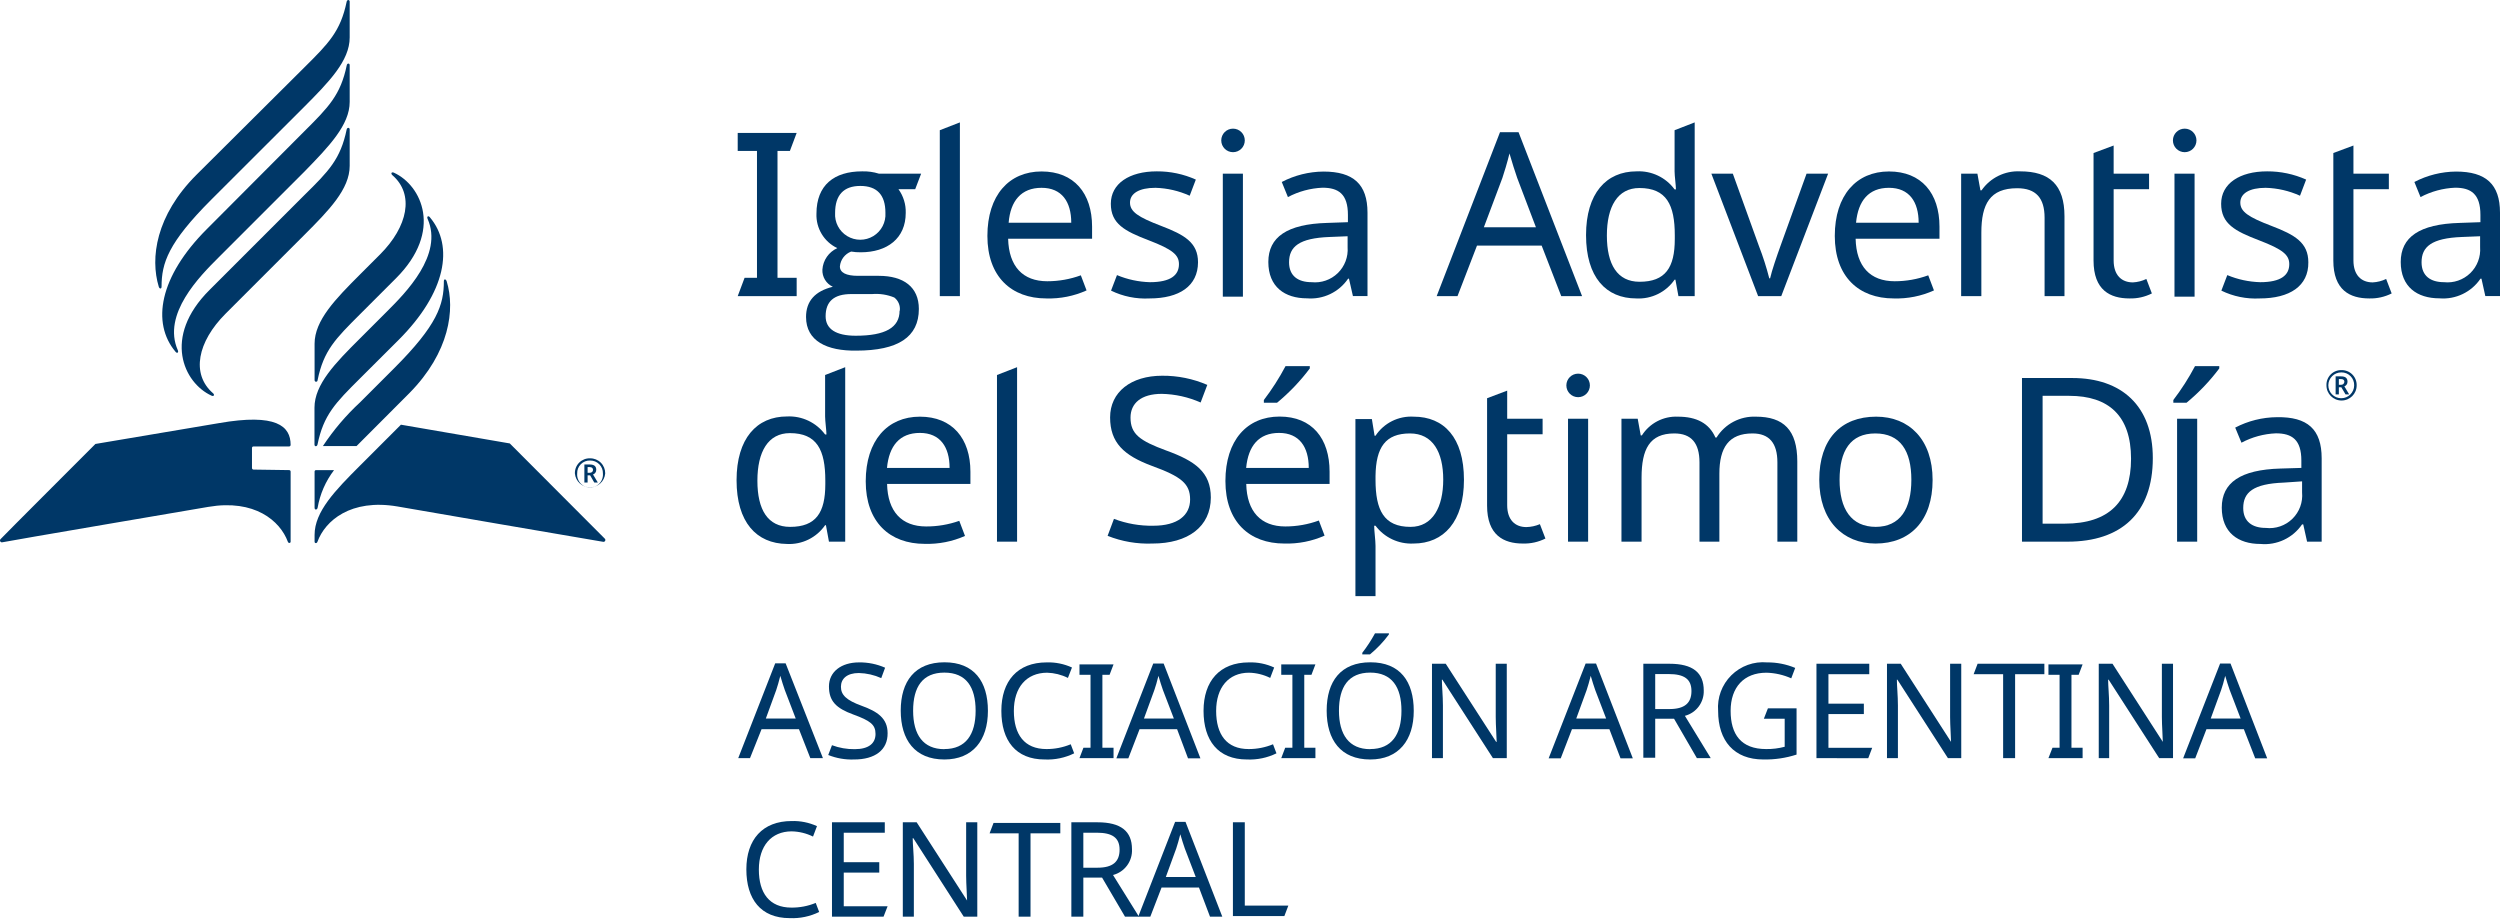
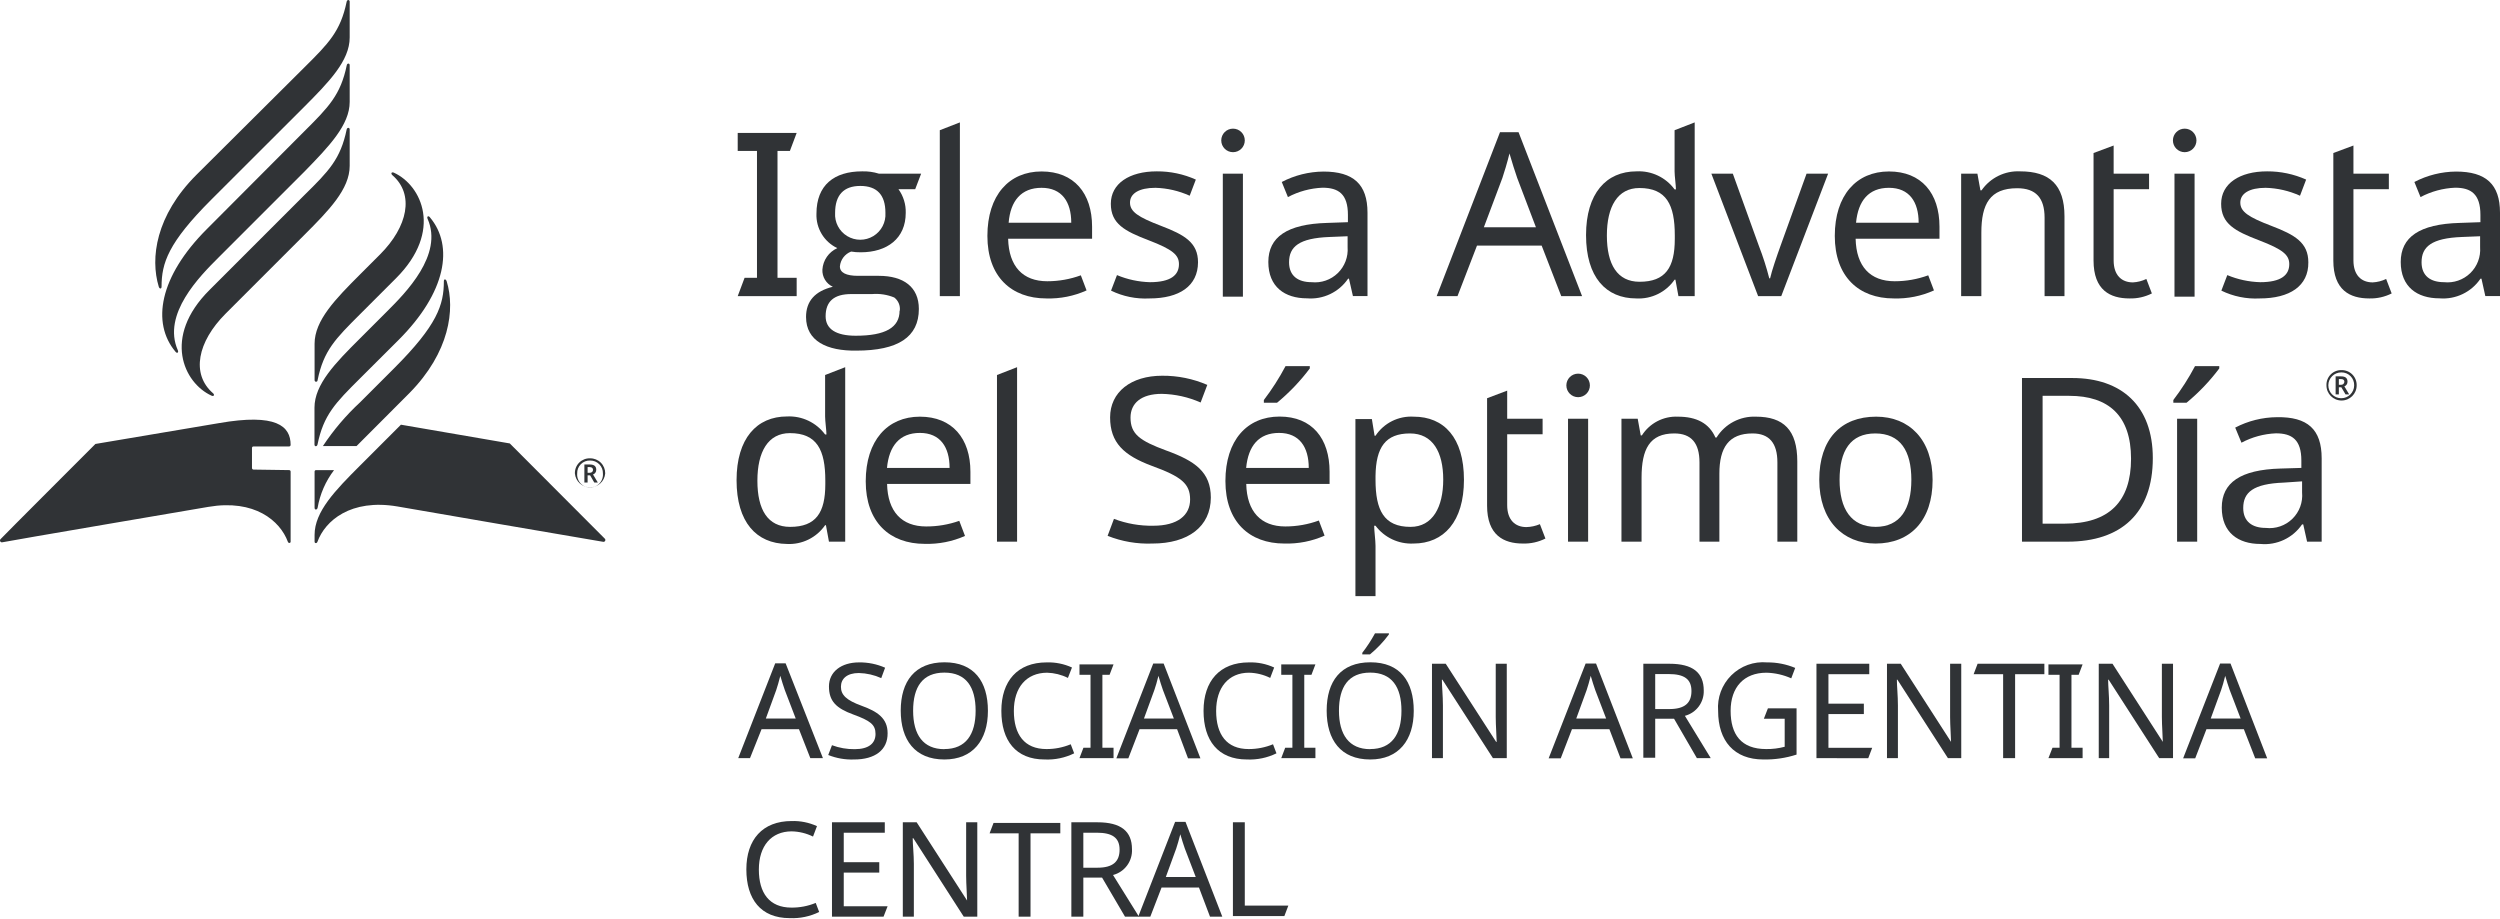
<svg xmlns="http://www.w3.org/2000/svg" viewBox="0 0 240 88.14">
  <defs>
-     <style>.cls-1{fill:#003767;}</style>
+     <style>.cls-1{fill:#303336;}</style>
  </defs>
  <g id="ES">
    <path class="cls-1" d="M70.82,28.43l.66-1.76h1.19V14.49H70.82V12.76h5.66l-.65,1.73H74.64V26.67h1.84v1.76Z" transform="translate(0)" />
    <path class="cls-1" d="M77.38,30.43c0-1.52.86-2.48,2.57-2.9a1.73,1.73,0,0,1-1-1.65,2.44,2.44,0,0,1,1.43-2.06,3.51,3.51,0,0,1-2-3.31c0-2.75,1.71-4.06,4.38-4.06a4.9,4.9,0,0,1,1.61.22h4.06l-.57,1.49H86.25a3.7,3.7,0,0,1,.7,2.28c0,2.44-1.77,3.78-4.32,3.78a5.2,5.2,0,0,1-.92-.07,1.68,1.68,0,0,0-1.08,1.43c0,.59.59.9,1.74.9h2c2.37,0,3.84,1.07,3.84,3.18,0,2.7-2,4-6,4C79.4,33.7,77.38,32.75,77.38,30.43Zm9-.6a1.38,1.38,0,0,0-.53-1.27,4.62,4.62,0,0,0-2.13-.33h-2c-1.65,0-2.46.7-2.46,2.13,0,1.23,1,1.87,2.89,1.87C85,32.23,86.36,31.44,86.36,29.83ZM85,20.42c0-1.71-.81-2.57-2.41-2.57s-2.42.88-2.42,2.59a2.42,2.42,0,1,0,4.83,0Z" transform="translate(0)" />
    <path class="cls-1" d="M90.22,28.43V12.5l1.93-.75V28.43Z" transform="translate(0)" />
    <path class="cls-1" d="M104.84,21.76v1.16H96.78c.07,2.66,1.41,4.08,3.76,4.08a9.37,9.37,0,0,0,3.22-.57l.55,1.45a8.75,8.75,0,0,1-3.86.77c-3.36,0-5.66-2.09-5.66-6s2.08-6.19,5.2-6.19S104.84,18.55,104.84,21.76Zm-8-.38h6c0-2-.9-3.35-2.85-3.35S97,19.28,96.83,21.38Z" transform="translate(0)" />
    <path class="cls-1" d="M110.35,28.65a7.51,7.51,0,0,1-3.69-.75l.57-1.49a8.83,8.83,0,0,0,3.16.68c2,0,2.79-.68,2.79-1.73,0-.88-.6-1.41-2.9-2.29s-3.64-1.58-3.64-3.51,1.77-3.11,4.41-3.11a9,9,0,0,1,3.75.79l-.59,1.55a8.56,8.56,0,0,0-3.29-.76c-1.58,0-2.44.55-2.44,1.42s.77,1.39,3,2.24,3.53,1.6,3.53,3.49C115,27.46,113.22,28.65,110.35,28.65Z" transform="translate(0)" />
    <path class="cls-1" d="M119.5,13.48a1.13,1.13,0,1,1-2.26,0,1.13,1.13,0,1,1,2.26,0Zm-.18,15h-1.93V16.67h1.93Z" transform="translate(0)" />
    <path class="cls-1" d="M131.28,20.42v8h-1.4l-.38-1.67h-.08a4.34,4.34,0,0,1-3.95,1.89c-2.13,0-3.71-1.1-3.71-3.49s1.8-3.64,5.64-3.75l2-.07v-.7c0-2-.9-2.61-2.44-2.61a7.79,7.79,0,0,0-3.32.9l-.59-1.45a8.79,8.79,0,0,1,4-1C129.92,16.47,131.28,17.68,131.28,20.42Zm-3.64,2.33c-2.94.11-3.89.94-3.89,2.43,0,1.32.88,1.91,2.16,1.91a3.14,3.14,0,0,0,3.46-3.36V22.68Z" transform="translate(0)" />
    <path class="cls-1" d="M148,23.58h-6.21l-1.87,4.85h-2L144,12.69h1.78l6.1,15.74h-2Zm-2.35-6.5c-.13-.35-.59-1.8-.74-2.35-.22.9-.51,1.85-.68,2.35l-1.78,4.74h5Z" transform="translate(0)" />
    <path class="cls-1" d="M152.26,22.57c0-4,1.93-6.12,4.85-6.12a4.26,4.26,0,0,1,3.65,1.73h.13c0-.37-.13-1.29-.13-1.73V12.5l1.93-.75V28.43h-1.56l-.29-1.58h-.08a4.19,4.19,0,0,1-3.67,1.8C154.17,28.65,152.26,26.61,152.26,22.57Zm8.52.37v-.35c0-2.92-.79-4.54-3.4-4.54-2.09,0-3.12,1.78-3.12,4.56s1,4.44,3.14,4.44C159.88,27.05,160.78,25.69,160.78,22.94Z" transform="translate(0)" />
    <path class="cls-1" d="M164.29,16.67h2.06l2.5,6.93a27,27,0,0,1,1,3.12h.08c.16-.73.66-2.18,1-3.12l2.5-6.93h2.07L171,28.43h-2.22Z" transform="translate(0)" />
    <path class="cls-1" d="M186.19,21.76v1.16h-8.05c.06,2.66,1.4,4.08,3.75,4.08a9.37,9.37,0,0,0,3.22-.57l.55,1.45a8.72,8.72,0,0,1-3.86.77c-3.36,0-5.66-2.09-5.66-6s2.08-6.19,5.2-6.19S186.19,18.55,186.19,21.76Zm-8-.38h6c0-2-.9-3.35-2.85-3.35S178.38,19.28,178.18,21.38Z" transform="translate(0)" />
    <path class="cls-1" d="M198.19,20.77v7.66h-1.91V20.9c0-1.89-.83-2.83-2.63-2.83-2.61,0-3.44,1.51-3.44,4.26v6.1h-1.94V16.67h1.56l.29,1.6h.11a4.26,4.26,0,0,1,3.71-1.82C196.75,16.45,198.19,17.74,198.19,20.77Z" transform="translate(0)" />
    <path class="cls-1" d="M206.05,26.78l.53,1.39a4.5,4.5,0,0,1-2.15.48c-1.85,0-3.45-.79-3.45-3.64V14.69l1.93-.72v2.7h3.4v1.49h-3.4V25c0,1.43.77,2.11,1.85,2.11A3.36,3.36,0,0,0,206.05,26.78Z" transform="translate(0)" />
    <path class="cls-1" d="M210.86,13.48a1.13,1.13,0,1,1-2.26,0,1.13,1.13,0,1,1,2.26,0Zm-.18,15h-1.93V16.67h1.93Z" transform="translate(0)" />
    <path class="cls-1" d="M216.93,28.65a7.49,7.49,0,0,1-3.68-.75l.57-1.49a8.83,8.83,0,0,0,3.16.68c2,0,2.79-.68,2.79-1.73,0-.88-.6-1.41-2.9-2.29s-3.64-1.58-3.64-3.51,1.77-3.11,4.41-3.11a9.06,9.06,0,0,1,3.75.79l-.59,1.55a8.56,8.56,0,0,0-3.29-.76c-1.58,0-2.44.55-2.44,1.42s.77,1.39,3,2.24,3.53,1.6,3.53,3.49C221.63,27.46,219.81,28.65,216.93,28.65Z" transform="translate(0)" />
    <path class="cls-1" d="M229.07,26.78l.53,1.39a4.5,4.5,0,0,1-2.15.48c-1.85,0-3.45-.79-3.45-3.64V14.69l1.93-.72v2.7h3.4v1.49h-3.4V25c0,1.43.77,2.11,1.85,2.11A3.36,3.36,0,0,0,229.07,26.78Z" transform="translate(0)" />
    <path class="cls-1" d="M240,20.42v8h-1.41l-.37-1.67h-.09a4.33,4.33,0,0,1-3.95,1.89c-2.13,0-3.71-1.1-3.71-3.49s1.8-3.64,5.65-3.75l2-.07v-.7c0-2-.9-2.61-2.43-2.61a7.79,7.79,0,0,0-3.32.9l-.59-1.45a8.79,8.79,0,0,1,4-1C238.64,16.47,240,17.68,240,20.42Zm-3.64,2.33c-2.94.11-3.89.94-3.89,2.43,0,1.32.88,1.91,2.15,1.91a3.14,3.14,0,0,0,3.47-3.36V22.68Z" transform="translate(0)" />
    <path class="cls-1" d="M70.71,46.1c0-4,1.93-6.12,4.85-6.12a4.29,4.29,0,0,1,3.65,1.73h.13c0-.37-.13-1.29-.13-1.73V36l1.93-.75V52H79.58l-.29-1.58h-.08a4.19,4.19,0,0,1-3.67,1.8C72.62,52.18,70.71,50.14,70.71,46.1Zm8.52.38v-.35c0-2.92-.79-4.55-3.4-4.55-2.09,0-3.12,1.78-3.12,4.57s1,4.43,3.14,4.43C78.33,50.58,79.23,49.22,79.23,46.48Z" transform="translate(0)" />
    <path class="cls-1" d="M93.16,45.29v1.17h-8c.06,2.65,1.4,4.08,3.75,4.08A9.43,9.43,0,0,0,92.09,50l.55,1.45a8.91,8.91,0,0,1-3.87.76c-3.35,0-5.66-2.08-5.66-6S85.2,40,88.31,40,93.16,42.09,93.16,45.29Zm-8-.37h6c0-2-.9-3.36-2.85-3.36S85.35,42.81,85.15,44.92Z" transform="translate(0)" />
    <path class="cls-1" d="M95.71,52V36l1.93-.75V52Z" transform="translate(0)" />
    <path class="cls-1" d="M110.63,52.18a10.52,10.52,0,0,1-4.3-.74l.61-1.63a10.08,10.08,0,0,0,3.78.66c2.33,0,3.53-1,3.53-2.52s-.85-2.2-3.68-3.23c-2.68-1-4-2.22-4-4.65s2-4,5-4a10.68,10.68,0,0,1,4.33.88l-.64,1.69a9.71,9.71,0,0,0-3.73-.83c-2,0-3,.92-3,2.28,0,1.58.88,2.22,3.43,3.16,2.76,1,4.28,2.06,4.28,4.52C116.23,50.56,114.06,52.18,110.63,52.18Z" transform="translate(0)" />
    <path class="cls-1" d="M127.64,45.29v1.17h-8c.06,2.65,1.4,4.08,3.75,4.08a9.37,9.37,0,0,0,3.22-.57l.55,1.45a8.87,8.87,0,0,1-3.86.76c-3.36,0-5.66-2.08-5.66-6s2.08-6.19,5.2-6.19S127.64,42.09,127.64,45.29Zm-8-.37h6c0-2-.9-3.36-2.85-3.36S119.83,42.81,119.63,44.92Zm6.1-9.55a19.11,19.11,0,0,1-3.14,3.29h-1.27V38.4a23.12,23.12,0,0,0,2.08-3.25h2.33Z" transform="translate(0)" />
    <path class="cls-1" d="M140.54,46.06c0,4-1.93,6.12-4.85,6.12a4.29,4.29,0,0,1-3.64-1.71h-.13c0,.51.13,1.38.13,1.93v4.83h-1.93v-17h1.58l.26,1.6h.09A4.1,4.1,0,0,1,135.72,40C138.61,40,140.54,42,140.54,46.06Zm-8.49-.37v.37c0,2.9.79,4.52,3.36,4.52,2.13,0,3.14-1.91,3.14-4.54s-1-4.43-3.19-4.43C133,41.61,132.09,42.94,132.05,45.69Z" transform="translate(0)" />
    <path class="cls-1" d="M147.83,50.32l.53,1.38a4.54,4.54,0,0,1-2.16.48c-1.84,0-3.44-.79-3.44-3.64V38.23l1.93-.73v2.7h3.4v1.49h-3.4V48.5c0,1.42.77,2.1,1.84,2.1A3.58,3.58,0,0,0,147.83,50.32Z" transform="translate(0)" />
    <path class="cls-1" d="M152.63,37a1.13,1.13,0,1,1-2.26,0,1.13,1.13,0,1,1,2.26,0ZM152.46,52h-1.93V40.2h1.93Z" transform="translate(0)" />
    <path class="cls-1" d="M172.54,44.3V52h-1.91V44.39c0-1.84-.77-2.78-2.39-2.78-2.28,0-3.18,1.36-3.18,3.86V52h-1.91V44.39c0-1.84-.77-2.78-2.42-2.78-2.37,0-3.14,1.51-3.14,4.25V52h-1.93V40.2h1.56l.29,1.6h.11A3.89,3.89,0,0,1,161.08,40c1.8,0,3,.64,3.6,2h.11a4.24,4.24,0,0,1,3.78-2C171.22,40,172.54,41.28,172.54,44.3Z" transform="translate(0)" />
    <path class="cls-1" d="M180.05,52.18c-3.12,0-5.4-2.21-5.4-6.12S176.73,40,180.11,40c3.18,0,5.42,2.2,5.42,6.08S183.4,52.18,180.05,52.18Zm0-1.6c2.37,0,3.44-1.73,3.44-4.52s-1.07-4.45-3.46-4.45-3.43,1.66-3.43,4.45S177.7,50.58,180.09,50.58Z" transform="translate(0)" />
    <path class="cls-1" d="M198.48,52h-4.37V36.29h4.83c4.72,0,7.73,2.66,7.73,7.69C206.67,49.26,203.64,52,198.48,52Zm.17-14h-2.56V50.27h2.13c4.23,0,6.36-2.1,6.36-6.23S202.43,38,198.65,38Z" transform="translate(0)" />
    <path class="cls-1" d="M213.05,35.37a19.11,19.11,0,0,1-3.14,3.29h-1.27V38.4a23.12,23.12,0,0,0,2.08-3.25h2.33ZM209,52V40.2h1.93V52Z" transform="translate(0)" />
    <path class="cls-1" d="M222.88,44v8h-1.4l-.37-1.66H221a4.35,4.35,0,0,1-4,1.88c-2.13,0-3.71-1.09-3.71-3.49s1.8-3.64,5.64-3.75l2-.06v-.71c0-2-.9-2.61-2.44-2.61a7.71,7.71,0,0,0-3.31.9l-.6-1.45a8.79,8.79,0,0,1,4-1C221.52,40,222.88,41.21,222.88,44Zm-3.64,2.33c-2.94.11-3.89.94-3.89,2.44,0,1.31.88,1.91,2.16,1.91A3.14,3.14,0,0,0,221,47.27V46.21Z" transform="translate(0)" />
    <path class="cls-1" d="M223.34,37a1.41,1.41,0,0,1,1.45-1.47A1.43,1.43,0,0,1,226.24,37a1.45,1.45,0,0,1-2.9,0ZM226,37a1.21,1.21,0,0,0-1.23-1.25A1.24,1.24,0,1,0,226,37Zm-1.78-.87h.51c.44,0,.63.17.63.52a.46.46,0,0,1-.3.44l.46.77h-.35l-.4-.68h-.24v.68h-.31Zm.51.81a.3.3,0,0,0,.33-.29c0-.17-.11-.26-.33-.26h-.2v.55Z" transform="translate(0)" />
    <path class="cls-1" d="M34.56,30.17c-2.35,2.35-3.49,3.47-4.07,6.32,0,.21-.29.21-.29,0V33c0-2.24,2-4.29,4.37-6.66l1.91-1.91c2.67-2.67,3.32-5.77,1.19-7.61-.18-.16-.09-.35.15-.24,2.65,1.21,4.74,5.6.19,10.14Zm-4.37,9v3.51c0,.21.24.21.29,0,.58-2.85,1.72-4,4.07-6.34l3.72-3.71c4.55-4.55,5.33-9,3-11.77-.15-.19-.32-.08-.22.15,1.53,3.46-2.14,7.13-3.88,8.87l-2.63,2.63C32.18,34.86,30.19,36.9,30.19,39.14ZM20.11,27.84c-4.55,4.54-2.46,8.93.19,10.14.23.11.33-.08.15-.23-2.13-1.85-1.48-4.94,1.19-7.62l7.56-7.56c2.37-2.37,4.37-4.41,4.37-6.65V12.43c0-.21-.25-.21-.29,0-.59,2.85-1.72,4-4.07,6.31ZM33.57,9.78V6.26c0-.21-.24-.21-.28,0-.59,2.85-1.72,4-4.07,6.34L19.85,22c-4.55,4.55-5.33,9-3,11.77.15.19.32.08.22-.15-1.53-3.46,2.13-7.12,3.88-8.87l8.28-8.28C31.58,14.06,33.57,12,33.57,9.78Zm-14.71,7c-3.91,3.91-4.45,8-3.62,10.74.07.23.27.24.27,0,0-2.26.63-4.21,4.77-8.35l8.92-8.91c2.37-2.38,4.37-4.42,4.37-6.66V.16c0-.21-.25-.21-.29,0-.59,2.85-1.73,4-4.07,6.32Zm5.47,28.3a.15.15,0,0,1-.14-.15V43a.14.14,0,0,1,.14-.14h3.43a.15.15,0,0,0,.14-.15c0-1.81-1.38-3.05-6.88-2.09l-11.86,2s-9,9-9.1,9.13a.18.18,0,0,0,.16.31C.38,52,20,48.66,20,48.66,24.44,47.9,26.89,50,27.63,52c.06.18.27.15.27,0V45.27a.14.14,0,0,0-.14-.14Zm14.16-4.31-3.92,3.92c-2.38,2.38-4.37,4.42-4.37,6.66V52c0,.17.21.2.28,0,.73-2,3.18-4.14,7.67-3.38,0,0,19.57,3.38,19.73,3.39a.18.18,0,0,0,.17-.31l-9.11-9.13ZM42.88,27c-.08-.23-.27-.24-.27,0,0,2.26-.63,4.21-4.77,8.35l-3.27,3.27A23,23,0,0,0,31,42.82h3.23c.12-.13.25-.25.38-.38l4.69-4.7C43.16,33.83,43.71,29.69,42.88,27ZM30.2,48.75c0,.22.24.22.29,0a8.31,8.31,0,0,1,1.58-3.62H30.34a.14.14,0,0,0-.14.14Z" transform="translate(0)" />
    <path class="cls-1" d="M55.19,45.45A1.41,1.41,0,0,1,56.65,44a1.43,1.43,0,0,1,1.45,1.45,1.46,1.46,0,0,1-2.91,0Zm2.69,0a1.21,1.21,0,0,0-1.23-1.24,1.2,1.2,0,0,0-1.24,1.24,1.24,1.24,0,1,0,2.47,0Zm-1.78-.86h.51c.43,0,.63.17.63.51a.46.46,0,0,1-.31.45l.46.77h-.34l-.4-.69h-.24v.69H56.1Zm.5.8c.21,0,.33-.12.33-.28s-.1-.27-.33-.27h-.19v.55Z" transform="translate(0)" />
  </g>
  <g id="Layer_3" data-name="Layer 3">
    <path class="cls-1" d="M76.7,70H73.11L72,72.78H70.87l3.55-9.1h1L79,72.78H77.79Zm-1.36-3.76c-.07-.21-.34-1-.43-1.36-.13.52-.29,1.07-.39,1.36l-1,2.74h2.87Z" transform="translate(0)" />
    <path class="cls-1" d="M82,72.91a6.06,6.06,0,0,1-2.49-.43l.36-.94a6,6,0,0,0,2.18.38c1.35,0,2-.56,2-1.46s-.5-1.27-2.14-1.87-2.33-1.28-2.33-2.69,1.18-2.31,2.89-2.31a6,6,0,0,1,2.5.51l-.37,1a5.52,5.52,0,0,0-2.15-.49c-1.13,0-1.72.54-1.72,1.32s.51,1.29,2,1.83,2.48,1.19,2.48,2.62C85.23,72,84,72.91,82,72.91Z" transform="translate(0)" />
    <path class="cls-1" d="M90.66,72.91c-2.83,0-4.19-1.88-4.19-4.69s1.36-4.64,4.2-4.64,4.17,1.84,4.17,4.66S93.39,72.91,90.66,72.91Zm0-1c2.06,0,3-1.4,3-3.68s-.91-3.66-3-3.66-3,1.37-3,3.66S88.61,71.92,90.66,71.92Z" transform="translate(0)" />
    <path class="cls-1" d="M97.33,68.25c0,2.25,1,3.66,3.13,3.66a6,6,0,0,0,2.33-.46l.33.87a5.82,5.82,0,0,1-2.83.59c-2.78,0-4.16-1.82-4.16-4.67s1.54-4.65,4.35-4.65a5.44,5.44,0,0,1,2.43.49l-.39,1a4.76,4.76,0,0,0-2-.5C98.53,64.59,97.33,66,97.33,68.25Z" transform="translate(0)" />
    <path class="cls-1" d="M103.63,72.78l.38-1h.68v-7h-1.06v-1h3.27l-.38,1h-.69v7h1.07v1Z" transform="translate(0)" />
    <path class="cls-1" d="M113,70H109.4l-1.08,2.8h-1.15l3.54-9.1h1l3.53,9.1h-1.19Zm-1.36-3.76c-.07-.21-.34-1-.43-1.36-.12.52-.29,1.07-.39,1.36l-1,2.74h2.87Z" transform="translate(0)" />
    <path class="cls-1" d="M116.75,68.25c0,2.25,1,3.66,3.12,3.66a6.1,6.1,0,0,0,2.34-.46l.33.87a5.84,5.84,0,0,1-2.83.59c-2.78,0-4.17-1.82-4.17-4.67s1.55-4.65,4.36-4.65a5.39,5.39,0,0,1,2.42.49l-.38,1a4.81,4.81,0,0,0-2.06-.5C117.94,64.59,116.75,66,116.75,68.25Z" transform="translate(0)" />
    <path class="cls-1" d="M123,72.78l.38-1h.69v-7H123v-1h3.28l-.38,1h-.69v7h1.07v1Z" transform="translate(0)" />
    <path class="cls-1" d="M131.54,72.91c-2.83,0-4.18-1.88-4.18-4.69s1.35-4.64,4.2-4.64,4.16,1.84,4.16,4.66S134.27,72.91,131.54,72.91Zm0-1c2.06,0,3-1.4,3-3.68s-.92-3.66-3-3.66-3,1.37-3,3.66S129.5,71.92,131.54,71.92Zm1.79-11a10.63,10.63,0,0,1-1.81,1.91h-.74v-.15A13.75,13.75,0,0,0,132,60.8h1.34Z" transform="translate(0)" />
    <path class="cls-1" d="M143.32,72.78l-4.85-7.53h-.05c0,.6.1,1.54.1,2.47v5.06h-1.05V63.72h1.32l4.84,7.5h.05c0-.41-.09-1.56-.09-2.39V63.72h1.06v9.06Z" transform="translate(0)" />
    <path class="cls-1" d="M154.5,70h-3.59l-1.08,2.8h-1.16l3.55-9.1h1l3.53,9.1h-1.18Zm-1.36-3.76c-.07-.21-.34-1-.43-1.36-.13.52-.29,1.07-.39,1.36l-1,2.74h2.87Z" transform="translate(0)" />
    <path class="cls-1" d="M163.56,66.29a2.43,2.43,0,0,1-1.81,2.43l2.48,4.06H162.9L160.71,69H158.9v3.74h-1.14V63.72h2.5C162.51,63.72,163.56,64.57,163.56,66.29Zm-4.66-1.58v3.36h1.36c1.47,0,2.12-.58,2.12-1.73s-.7-1.63-2.18-1.63Z" transform="translate(0)" />
    <path class="cls-1" d="M172.47,68v4.44a9.7,9.7,0,0,1-3.19.47c-2.81,0-4.34-1.79-4.34-4.66a4.33,4.33,0,0,1,4.7-4.66,6.84,6.84,0,0,1,2.7.53l-.38,1a6.22,6.22,0,0,0-2.38-.54c-2.17,0-3.44,1.4-3.44,3.66s1,3.67,3.41,3.67a6.58,6.58,0,0,0,1.78-.22V69h-2l.39-1Z" transform="translate(0)" />
    <path class="cls-1" d="M174.38,72.78V63.72h5.07v1h-3.92v2.83h3.4v1h-3.4v3.24h4.2l-.38,1Z" transform="translate(0)" />
    <path class="cls-1" d="M187,72.78l-4.85-7.53h-.05c0,.6.1,1.54.1,2.47v5.06h-1.05V63.72h1.32l4.83,7.5h0c0-.41-.09-1.56-.09-2.39V63.72h1.07v9.06Z" transform="translate(0)" />
    <path class="cls-1" d="M192.3,72.78V64.72h-2.83l.38-1h6.41v1h-2.81v8.06Z" transform="translate(0)" />
    <path class="cls-1" d="M196.65,72.78l.39-1h.68v-7h-1.07v-1h3.28l-.38,1h-.69v7h1.07v1Z" transform="translate(0)" />
    <path class="cls-1" d="M207.28,72.78l-4.85-7.53h-.05c0,.6.1,1.54.1,2.47v5.06h-1V63.72h1.32l4.83,7.5h0c0-.41-.09-1.56-.09-2.39V63.72h1.07v9.06Z" transform="translate(0)" />
    <path class="cls-1" d="M215.41,70h-3.59l-1.08,2.8h-1.16l3.55-9.1h1l3.52,9.1H216.5Zm-1.36-3.76c-.07-.21-.34-1-.43-1.36-.12.52-.29,1.07-.39,1.36l-1,2.74h2.87Z" transform="translate(0)" />
    <path class="cls-1" d="M72.85,83.48c0,2.24,1,3.65,3.13,3.65a6,6,0,0,0,2.33-.45l.33.87a5.82,5.82,0,0,1-2.83.59c-2.78,0-4.16-1.82-4.16-4.68S73.2,78.82,76,78.82a5.44,5.44,0,0,1,2.43.49l-.38,1a4.85,4.85,0,0,0-2.06-.5C74.05,79.82,72.85,81.2,72.85,83.48Z" transform="translate(0)" />
    <path class="cls-1" d="M79.87,88V78.94h5.07v1H81v2.83h3.41v1H81V87h4.21l-.39,1Z" transform="translate(0)" />
    <path class="cls-1" d="M92.52,88l-4.84-7.53h-.06c0,.6.11,1.54.11,2.46V88H86.67V78.94H88l4.84,7.51h0c0-.41-.09-1.56-.09-2.39V78.94h1.07V88Z" transform="translate(0)" />
    <path class="cls-1" d="M97.79,88V80H95l.38-1h6.41v1H98.93V88Z" transform="translate(0)" />
    <path class="cls-1" d="M108.67,81.52A2.43,2.43,0,0,1,106.85,84L109.34,88H108l-2.2-3.75H104V88h-1.15V78.94h2.51C107.61,78.94,108.67,79.8,108.67,81.52ZM104,79.94V83.3h1.36c1.47,0,2.12-.58,2.12-1.73s-.7-1.63-2.19-1.63Z" transform="translate(0)" />
    <path class="cls-1" d="M115.1,85.2h-3.59L110.43,88h-1.16l3.54-9.1h1l3.53,9.1h-1.18Zm-1.36-3.75c-.07-.21-.34-1-.43-1.36-.13.52-.29,1.06-.39,1.36l-1,2.74h2.87Z" transform="translate(0)" />
    <path class="cls-1" d="M118.36,78.94h1.14v8h4.18l-.38,1h-4.94Z" transform="translate(0)" />
  </g>
</svg>
